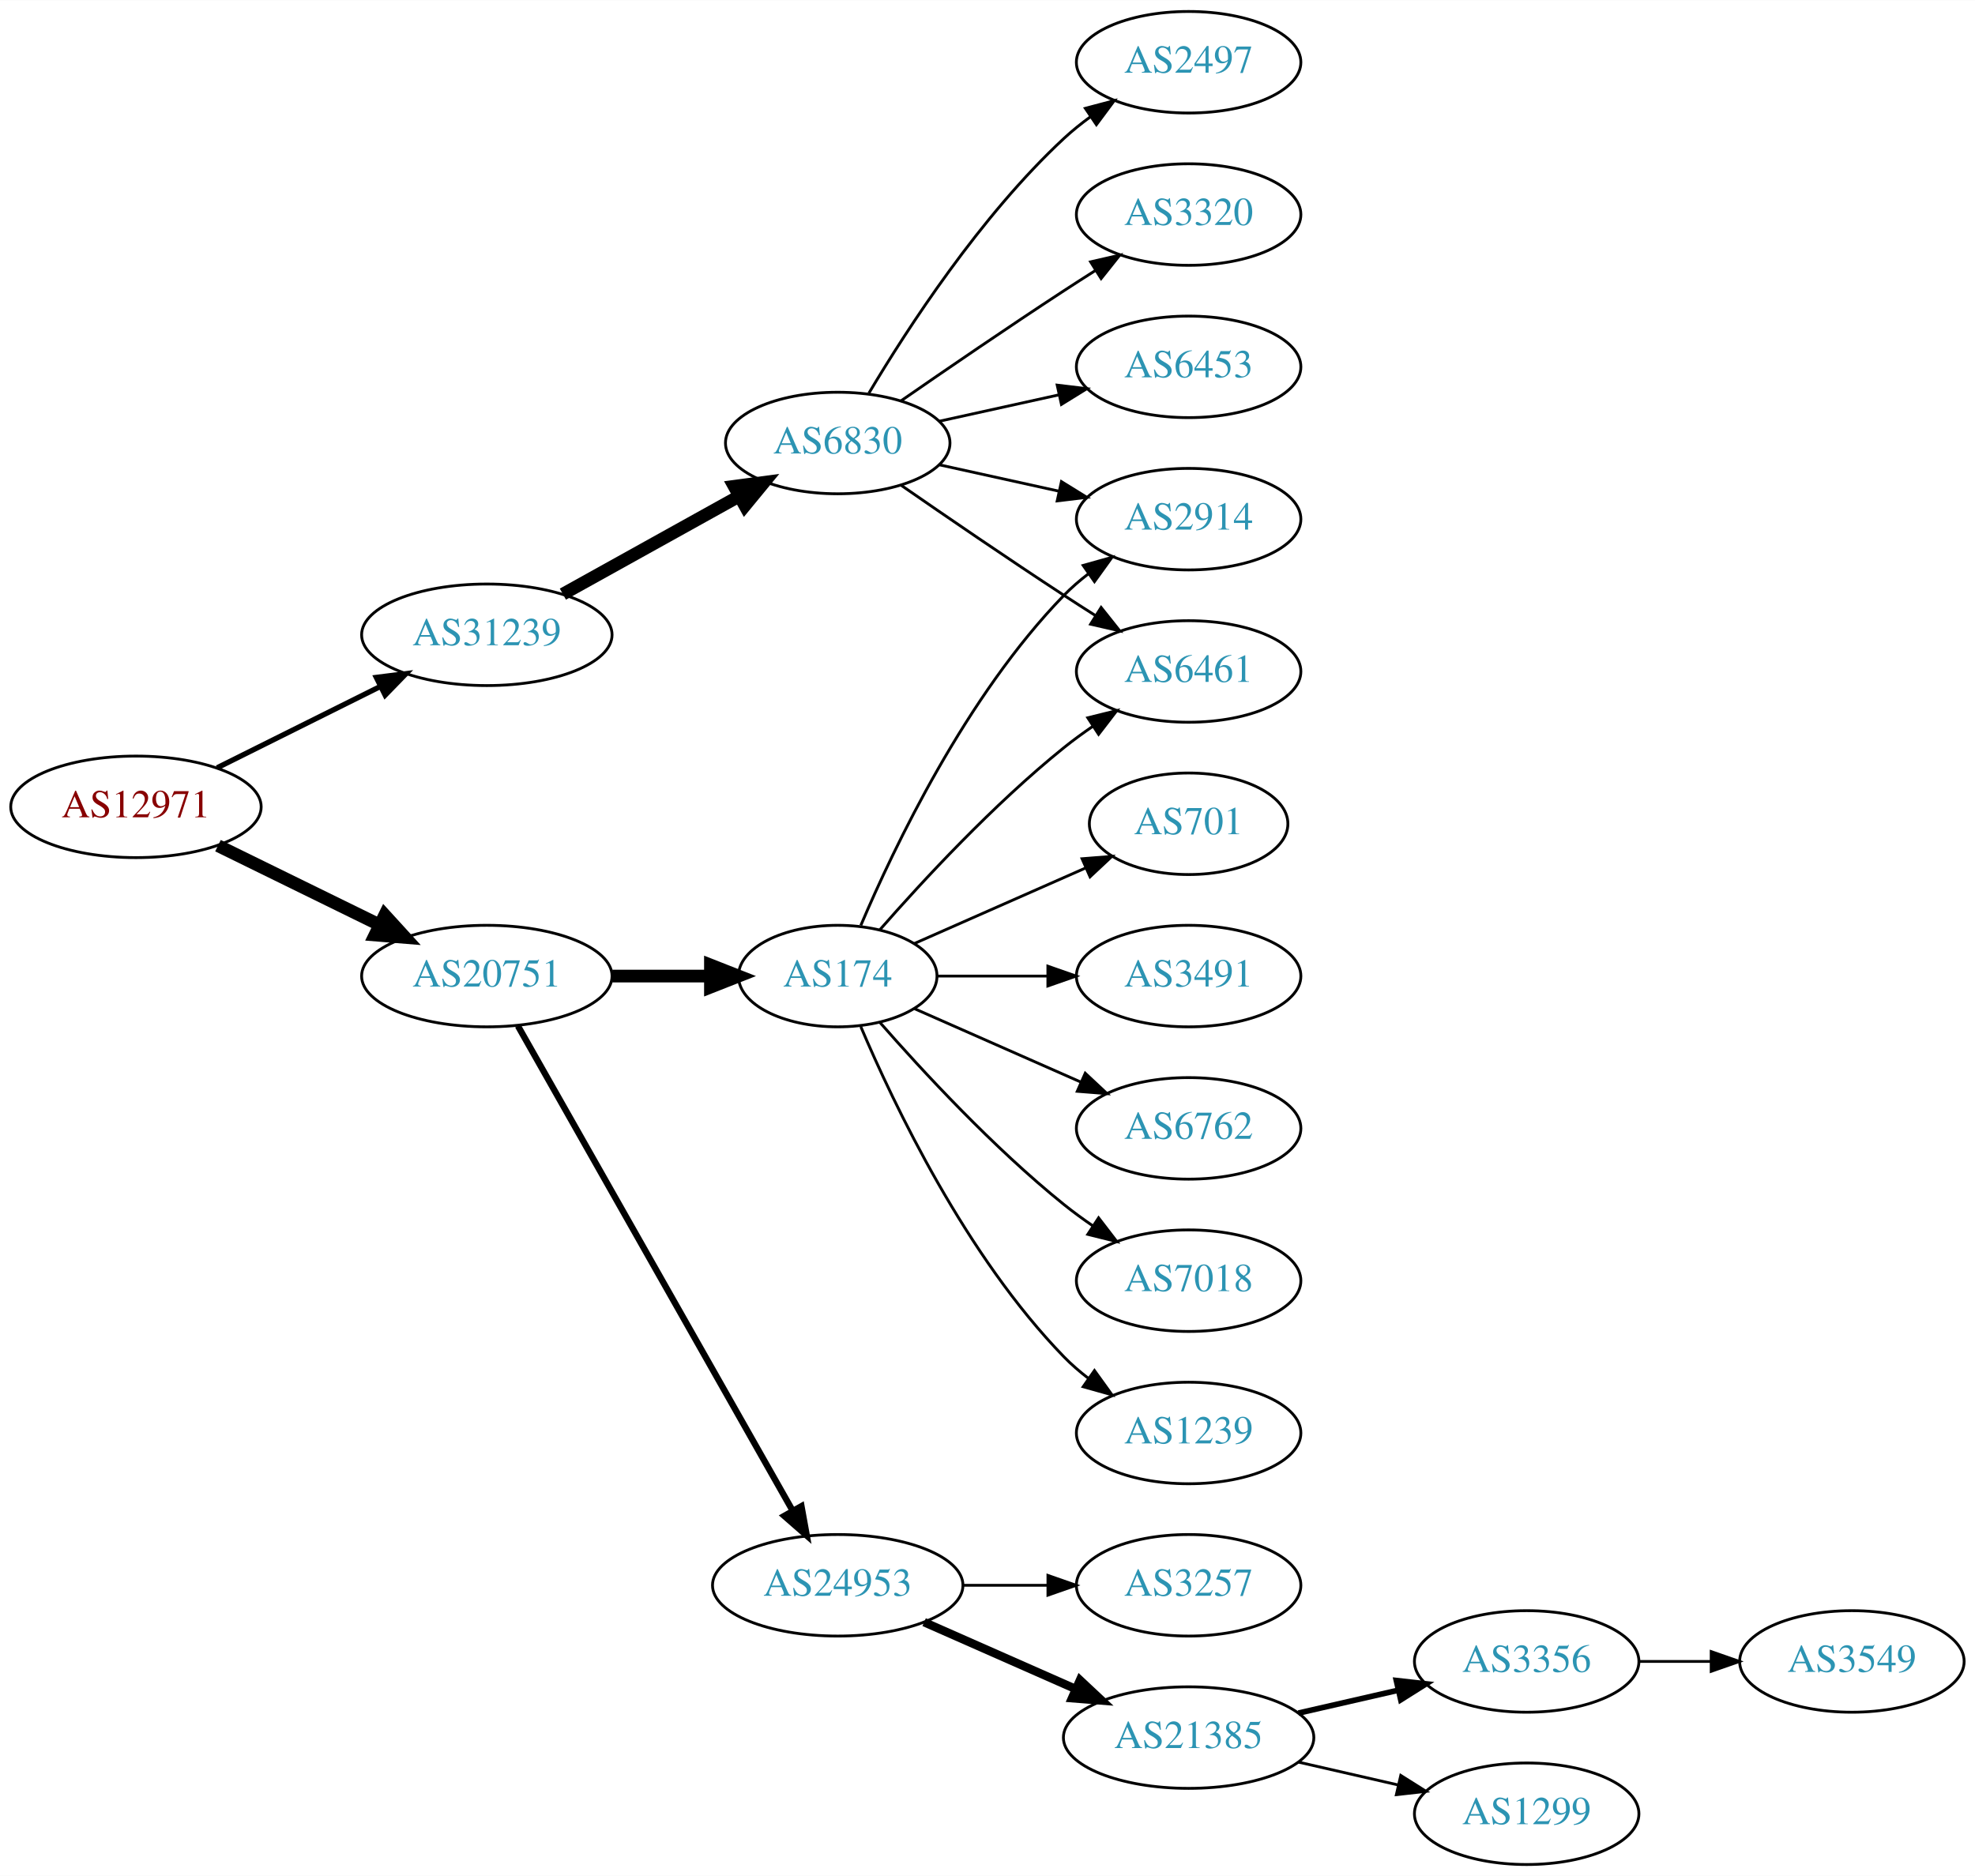
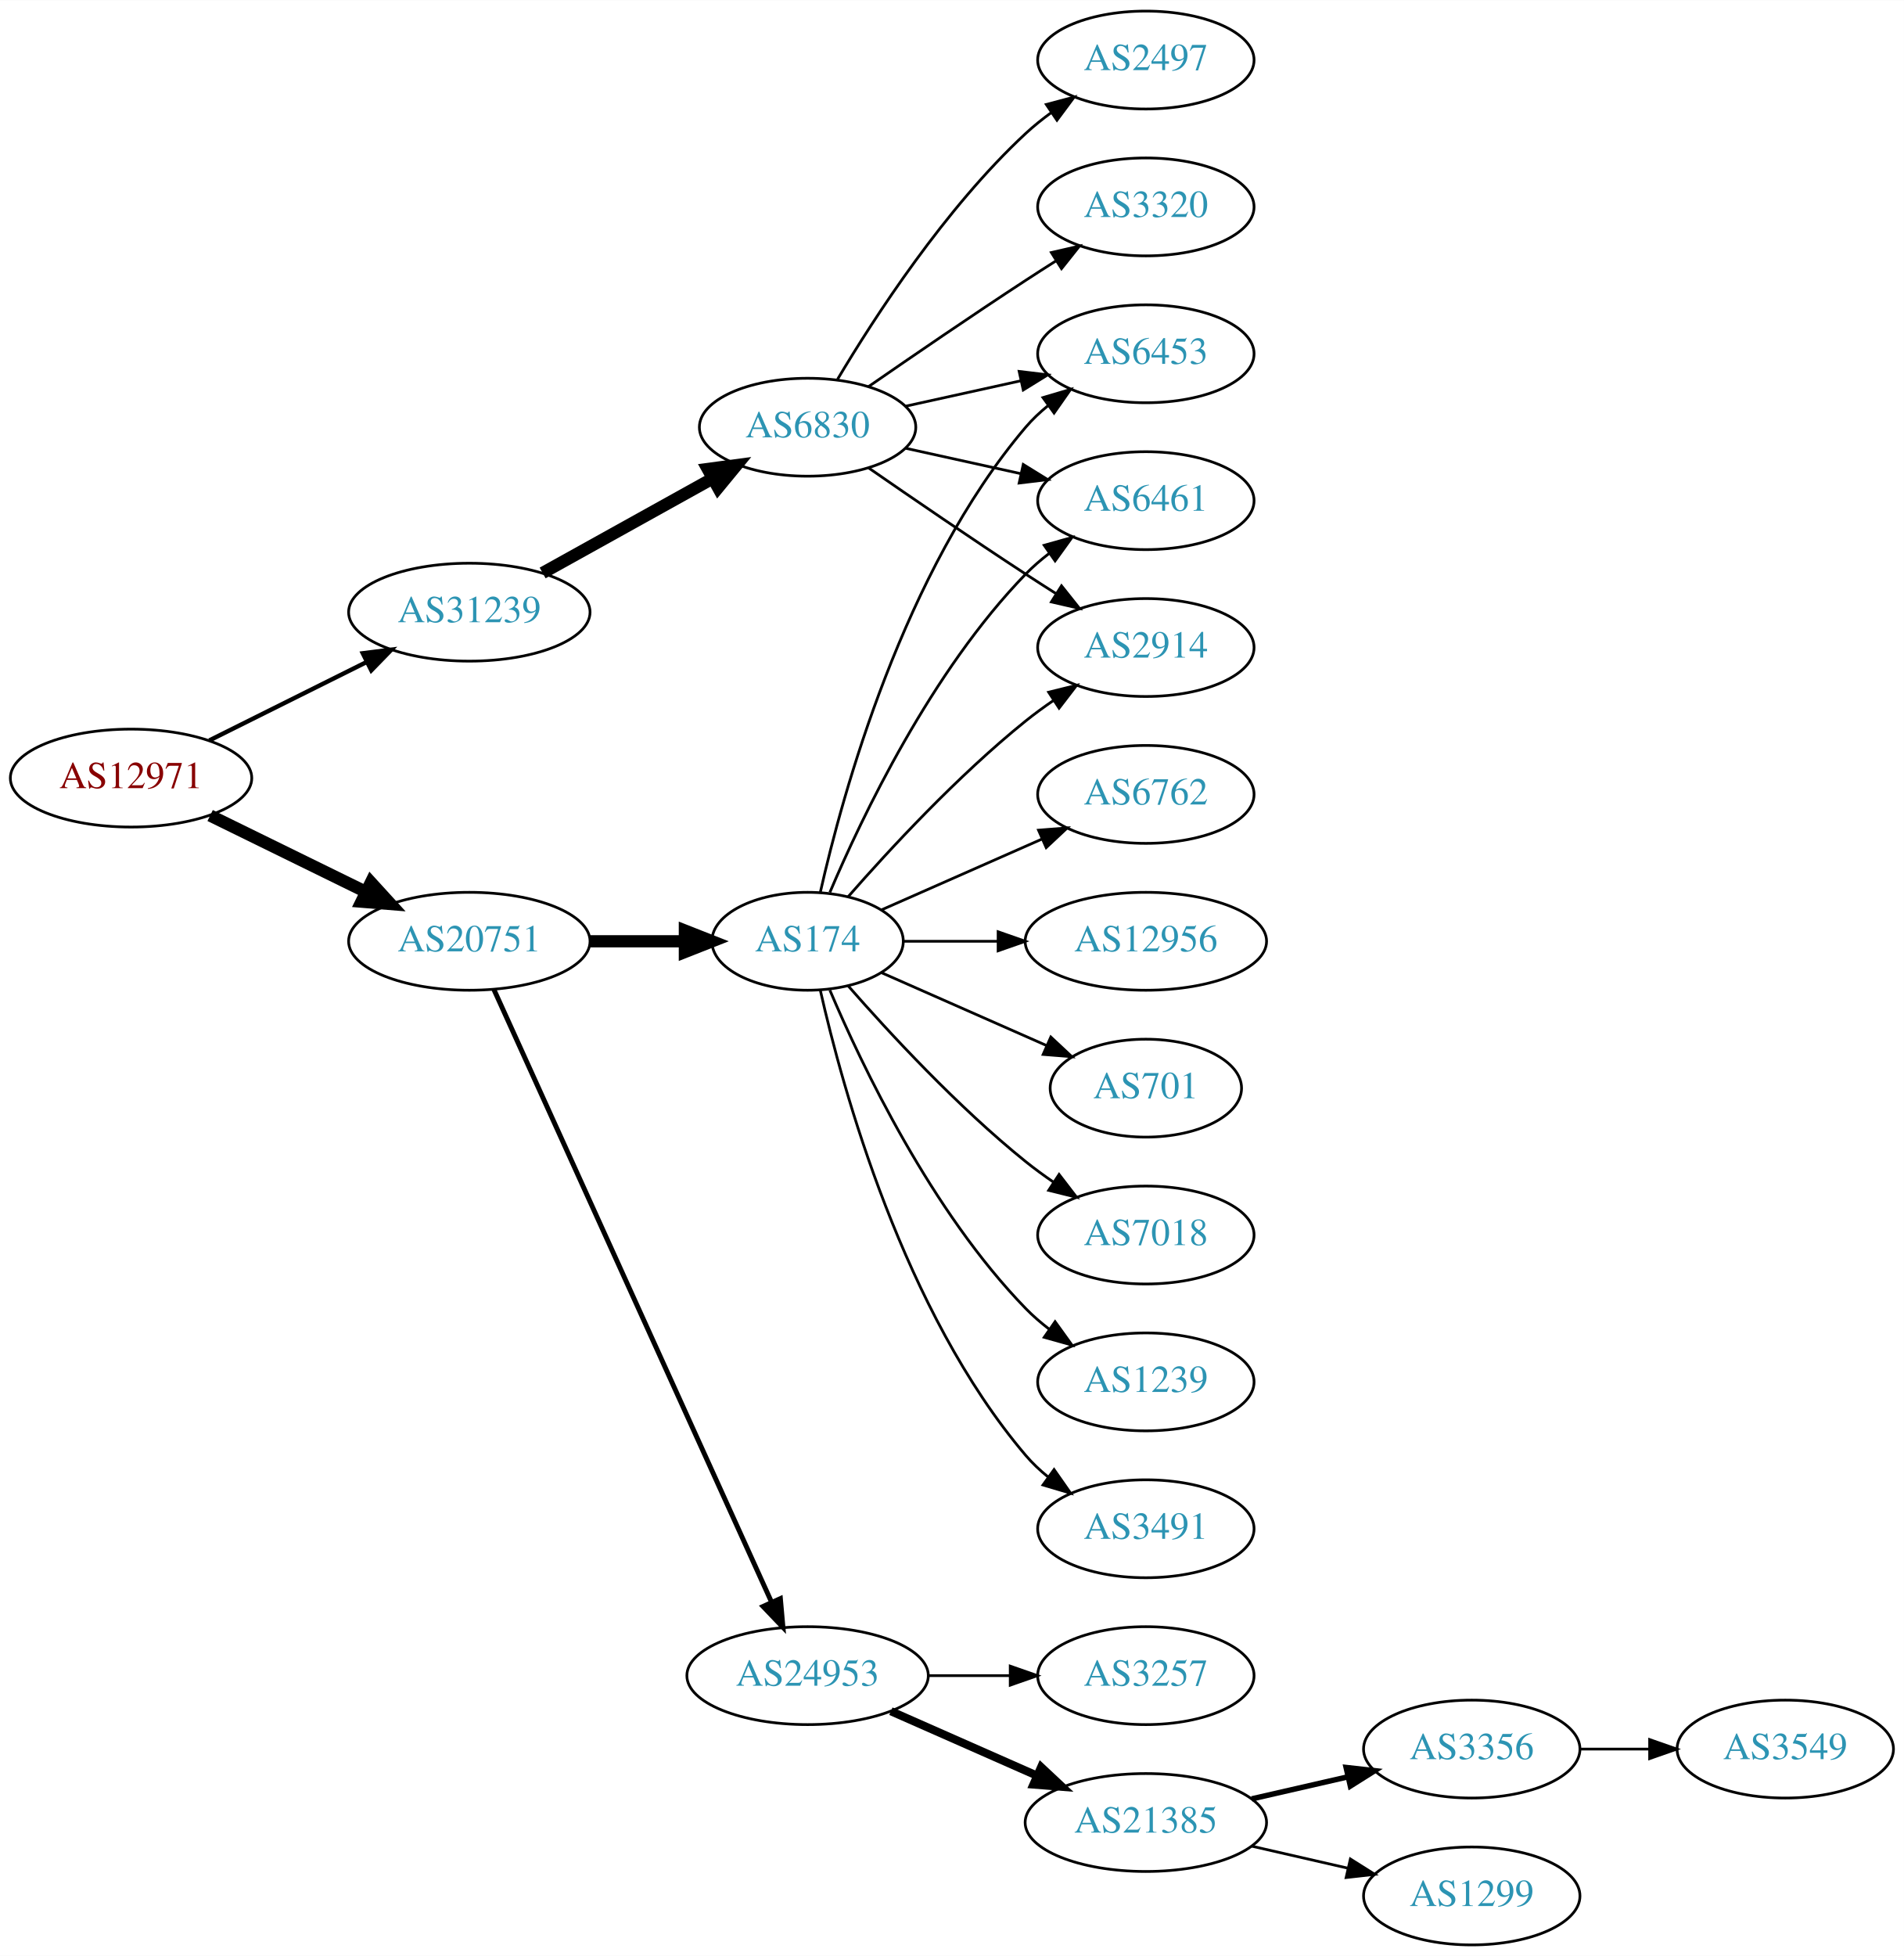
- <svg xmlns="http://www.w3.org/2000/svg" xmlns:xlink="http://www.w3.org/1999/xlink" width="700pt" height="665pt" viewBox="0.00 0.00 700.15 665.00">
-   <g id="graph0" class="graph" transform="scale(1 1) rotate(0) translate(4 661)">
-     <polygon fill="white" stroke="none" points="-4,4 -4,-661 696.155,-661 696.155,4 -4,4" />
+ <svg xmlns="http://www.w3.org/2000/svg" xmlns:xlink="http://www.w3.org/1999/xlink" width="700pt" height="719pt" viewBox="0.00 0.00 700.15 719.00">
+   <g id="graph0" class="graph" transform="scale(1 1) rotate(0) translate(4 715)">
+     <polygon fill="white" stroke="none" points="-4,4 -4,-715 696.155,-715 696.155,4 -4,4" />
    <g id="node1" class="node">
      <g id="a_node1">
        <a xlink:href="/asn/12971" xlink:title="AS12971 ~ Perfektastrasse 19 [AT]">
-           <ellipse fill="#ffffff" stroke="black" cx="44.196" cy="-375" rx="44.393" ry="18" />
-           <text text-anchor="middle" x="44.196" y="-371.3" font-family="Times,serif" font-size="14.00" fill="#880000">AS12971</text>
+           <ellipse fill="#ffffff" stroke="black" cx="44.196" cy="-429" rx="44.393" ry="18" />
+           <text text-anchor="middle" x="44.196" y="-425.3" font-family="Times,serif" font-size="14.00" fill="#880000">AS12971</text>
        </a>
      </g>
    </g>
    <g id="node2" class="node">
      <g id="a_node2">
        <a xlink:href="/asn/20751" xlink:title="AS20751 ~ AZISTA GmbH [AT]">
-           <ellipse fill="#ffffff" stroke="black" cx="168.588" cy="-315" rx="44.393" ry="18" />
-           <text text-anchor="middle" x="168.588" y="-311.3" font-family="Times,serif" font-size="14.00" fill="#2c94b3">AS20751</text>
+           <ellipse fill="#ffffff" stroke="black" cx="168.588" cy="-369" rx="44.393" ry="18" />
+           <text text-anchor="middle" x="168.588" y="-365.3" font-family="Times,serif" font-size="14.00" fill="#2c94b3">AS20751</text>
        </a>
      </g>
    </g>
    <g id="edge1" class="edge">
-       <path fill="none" stroke="black" stroke-width="4.5" d="M73.275,-361.235C90.301,-352.888 112.221,-342.143 130.642,-333.112" />
-       <polygon fill="black" stroke="black" stroke-width="4.5" points="132.394,-336.639 139.64,-328.701 128.927,-329.567 132.394,-336.639" />
+       <path fill="none" stroke="black" stroke-width="4.5" d="M73.275,-415.235C90.301,-406.888 112.221,-396.143 130.642,-387.112" />
+       <polygon fill="black" stroke="black" stroke-width="4.5" points="132.394,-390.639 139.64,-382.701 128.927,-383.567 132.394,-390.639" />
    </g>
    <g id="node3" class="node">
      <g id="a_node3">
        <a xlink:href="/asn/31239" xlink:title="AS31239 ~ -- Funknetz / VIX [AT]">
-           <ellipse fill="#ffffff" stroke="black" cx="168.588" cy="-436" rx="44.393" ry="18" />
-           <text text-anchor="middle" x="168.588" y="-432.3" font-family="Times,serif" font-size="14.00" fill="#2c94b3">AS31239</text>
+           <ellipse fill="#ffffff" stroke="black" cx="168.588" cy="-490" rx="44.393" ry="18" />
+           <text text-anchor="middle" x="168.588" y="-486.3" font-family="Times,serif" font-size="14.00" fill="#2c94b3">AS31239</text>
        </a>
      </g>
    </g>
    <g id="edge2" class="edge">
-       <path fill="none" stroke="black" stroke-width="1.875" d="M72.969,-388.842C90.104,-397.382 112.282,-408.436 130.86,-417.695" />
-       <polygon fill="black" stroke="black" stroke-width="1.875" points="129.414,-420.885 139.925,-422.213 132.537,-414.62 129.414,-420.885" />
+       <path fill="none" stroke="black" stroke-width="1.607" d="M72.969,-442.842C90.104,-451.382 112.282,-462.436 130.86,-471.695" />
+       <polygon fill="black" stroke="black" stroke-width="1.607" points="129.414,-474.885 139.925,-476.213 132.537,-468.62 129.414,-474.885" />
    </g>
    <g id="node4" class="node">
      <g id="a_node4">
        <a xlink:href="/asn/174" xlink:title="AS174 ~ Cogent Communications [US]">
-           <ellipse fill="#ffffff" stroke="black" cx="292.98" cy="-315" rx="35.194" ry="18" />
-           <text text-anchor="middle" x="292.98" y="-311.3" font-family="Times,serif" font-size="14.00" fill="#2c94b3">AS174</text>
+           <ellipse fill="#ffffff" stroke="black" cx="292.98" cy="-369" rx="35.194" ry="18" />
+           <text text-anchor="middle" x="292.98" y="-365.3" font-family="Times,serif" font-size="14.00" fill="#2c94b3">AS174</text>
        </a>
      </g>
    </g>
    <g id="edge3" class="edge">
-       <path fill="none" stroke="black" stroke-width="4.5" d="M213.084,-315C224.341,-315 236.473,-315 247.767,-315" />
-       <polygon fill="black" stroke="black" stroke-width="4.5" points="247.854,-318.938 257.854,-315 247.854,-311.063 247.854,-318.938" />
+       <path fill="none" stroke="black" stroke-width="4.5" d="M213.084,-369C224.341,-369 236.473,-369 247.767,-369" />
+       <polygon fill="black" stroke="black" stroke-width="4.5" points="247.854,-372.938 257.854,-369 247.854,-365.063 247.854,-372.938" />
    </g>
    <g id="node5" class="node">
      <g id="a_node5">
        <a xlink:href="/asn/24953" xlink:title="AS24953 ~ AS MACRO: AS-24953 (customers) [AT]">
          <ellipse fill="#ffffff" stroke="black" cx="292.98" cy="-99" rx="44.393" ry="18" />
          <text text-anchor="middle" x="292.98" y="-95.3" font-family="Times,serif" font-size="14.00" fill="#2c94b3">AS24953</text>
        </a>
      </g>
    </g>
    <g id="edge4" class="edge">
-       <path fill="none" stroke="black" stroke-width="2.25" d="M179.604,-297.324C201.084,-259.416 251.677,-170.127 276.998,-125.441" />
-       <polygon fill="black" stroke="black" stroke-width="2.25" points="280.113,-127.043 281.998,-116.617 274.023,-123.592 280.113,-127.043" />
-     </g>
-     <g id="node18" class="node">
-       <g id="a_node18">
+       <path fill="none" stroke="black" stroke-width="1.8" d="M177.619,-351.285C198.539,-305.133 254.822,-180.972 279.778,-125.918" />
+       <polygon fill="black" stroke="black" stroke-width="1.8" points="282.979,-127.334 283.92,-116.781 276.604,-124.444 282.979,-127.334" />
+     </g>
+     <g id="node20" class="node">
+       <g id="a_node20">
        <a xlink:href="/asn/6830" xlink:title="AS6830 ~ LGI-UPC [AT]">
-           <ellipse fill="#ffffff" stroke="black" cx="292.98" cy="-504" rx="39.794" ry="18" />
-           <text text-anchor="middle" x="292.98" y="-500.3" font-family="Times,serif" font-size="14.00" fill="#2c94b3">AS6830</text>
-         </a>
-       </g>
-     </g>
-     <g id="edge17" class="edge">
-       <path fill="none" stroke="black" stroke-width="4.5" d="M195.544,-450.421C213.717,-460.518 238.18,-474.109 257.919,-485.076" />
-       <polygon fill="black" stroke="black" stroke-width="4.5" points="256.245,-488.65 266.899,-490.065 260.07,-481.766 256.245,-488.65" />
+           <ellipse fill="#ffffff" stroke="black" cx="292.98" cy="-558" rx="39.794" ry="18" />
+           <text text-anchor="middle" x="292.98" y="-554.3" font-family="Times,serif" font-size="14.00" fill="#2c94b3">AS6830</text>
+         </a>
+       </g>
+     </g>
+     <g id="edge19" class="edge">
+       <path fill="none" stroke="black" stroke-width="4.5" d="M195.544,-504.421C213.717,-514.518 238.18,-528.109 257.919,-539.076" />
+       <polygon fill="black" stroke="black" stroke-width="4.5" points="256.245,-542.65 266.899,-544.065 260.07,-535.766 256.245,-542.65" />
    </g>
    <g id="node6" class="node">
      <g id="a_node6">
+         <a xlink:href="/asn/6762" xlink:title="AS6762 ~ TELECOM ITALIA SPARKLE S.p.A. [IT]">
+           <ellipse fill="#ffffff" stroke="black" cx="417.373" cy="-423" rx="39.794" ry="18" />
+           <text text-anchor="middle" x="417.373" y="-419.3" font-family="Times,serif" font-size="14.00" fill="#2c94b3">AS6762</text>
+         </a>
+       </g>
+     </g>
+     <g id="edge5" class="edge">
+       <path fill="none" stroke="black" d="M320.237,-380.584C337.422,-388.167 360.135,-398.188 379.17,-406.586" />
+       <polygon fill="black" stroke="black" points="377.896,-409.849 388.458,-410.684 380.721,-403.445 377.896,-409.849" />
+     </g>
+     <g id="node7" class="node">
+       <g id="a_node7">
+         <a xlink:href="/asn/6453" xlink:title="AS6453 ~ TATA COMMUNICATIONS (AMERICA) INC [US]">
+           <ellipse fill="#ffffff" stroke="black" cx="417.373" cy="-585" rx="39.794" ry="18" />
+           <text text-anchor="middle" x="417.373" y="-581.3" font-family="Times,serif" font-size="14.00" fill="#2c94b3">AS6453</text>
+         </a>
+       </g>
+     </g>
+     <g id="edge6" class="edge">
+       <path fill="none" stroke="black" d="M297.674,-387.075C305.814,-423.148 328.247,-505.14 373.176,-558 375.611,-560.864 378.427,-563.521 381.432,-565.961" />
+       <polygon fill="black" stroke="black" points="379.531,-568.905 389.692,-571.906 383.62,-563.224 379.531,-568.905" />
+     </g>
+     <g id="node8" class="node">
+       <g id="a_node8">
+         <a xlink:href="/asn/12956" xlink:title="AS12956 ~ TELXIUS [ES]">
+           <ellipse fill="#ffffff" stroke="black" cx="417.373" cy="-369" rx="44.393" ry="18" />
+           <text text-anchor="middle" x="417.373" y="-365.3" font-family="Times,serif" font-size="14.00" fill="#2c94b3">AS12956</text>
+         </a>
+       </g>
+     </g>
+     <g id="edge7" class="edge">
+       <path fill="none" stroke="black" d="M328.399,-369C339.117,-369 351.201,-369 362.901,-369" />
+       <polygon fill="black" stroke="black" points="363.041,-372.5 373.041,-369 363.041,-365.5 363.041,-372.5" />
+     </g>
+     <g id="node9" class="node">
+       <g id="a_node9">
+         <a xlink:href="/asn/6461" xlink:title="AS6461 ~ Zayo Bandwidth [US]">
+           <ellipse fill="#ffffff" stroke="black" cx="417.373" cy="-531" rx="39.794" ry="18" />
+           <text text-anchor="middle" x="417.373" y="-527.3" font-family="Times,serif" font-size="14.00" fill="#2c94b3">AS6461</text>
+         </a>
+       </g>
+     </g>
+     <g id="edge8" class="edge">
+       <path fill="none" stroke="black" d="M301.171,-386.975C312.938,-414.682 338.512,-468.348 373.176,-504 375.797,-506.695 378.737,-509.239 381.82,-511.608" />
+       <polygon fill="black" stroke="black" points="379.986,-514.597 390.189,-517.455 383.995,-508.859 379.986,-514.597" />
+     </g>
+     <g id="node10" class="node">
+       <g id="a_node10">
        <a xlink:href="/asn/2914" xlink:title="AS2914 ~ NTT America, Inc. [US]">
          <ellipse fill="#ffffff" stroke="black" cx="417.373" cy="-477" rx="39.794" ry="18" />
          <text text-anchor="middle" x="417.373" y="-473.3" font-family="Times,serif" font-size="14.00" fill="#2c94b3">AS2914</text>
        </a>
      </g>
    </g>
-     <g id="edge5" class="edge">
-       <path fill="none" stroke="black" d="M301.171,-332.975C312.938,-360.682 338.512,-414.348 373.176,-450 375.797,-452.695 378.737,-455.239 381.82,-457.608" />
-       <polygon fill="black" stroke="black" points="379.986,-460.597 390.189,-463.455 383.995,-454.859 379.986,-460.597" />
-     </g>
-     <g id="node7" class="node">
-       <g id="a_node7">
-         <a xlink:href="/asn/6762" xlink:title="AS6762 ~ TELECOM ITALIA SPARKLE S.p.A. [IT]">
-           <ellipse fill="#ffffff" stroke="black" cx="417.373" cy="-261" rx="39.794" ry="18" />
-           <text text-anchor="middle" x="417.373" y="-257.3" font-family="Times,serif" font-size="14.00" fill="#2c94b3">AS6762</text>
-         </a>
-       </g>
-     </g>
-     <g id="edge6" class="edge">
-       <path fill="none" stroke="black" d="M320.237,-303.416C337.422,-295.833 360.135,-285.812 379.17,-277.414" />
-       <polygon fill="black" stroke="black" points="380.721,-280.555 388.458,-273.316 377.896,-274.151 380.721,-280.555" />
-     </g>
-     <g id="node8" class="node">
-       <g id="a_node8">
-         <a xlink:href="/asn/7018" xlink:title="AS7018 ~ AT&amp;T Services, Inc. [US]">
-           <ellipse fill="#ffffff" stroke="black" cx="417.373" cy="-207" rx="39.794" ry="18" />
-           <text text-anchor="middle" x="417.373" y="-203.3" font-family="Times,serif" font-size="14.00" fill="#2c94b3">AS7018</text>
-         </a>
-       </g>
-     </g>
-     <g id="edge7" class="edge">
-       <path fill="none" stroke="black" d="M307.854,-298.655C322.924,-281.441 348.202,-254.099 373.176,-234 376.432,-231.38 379.957,-228.808 383.542,-226.354" />
-       <polygon fill="black" stroke="black" points="385.46,-229.281 391.914,-220.879 381.629,-223.423 385.46,-229.281" />
-     </g>
-     <g id="node9" class="node">
-       <g id="a_node9">
-         <a xlink:href="/asn/1239" xlink:title="AS1239 ~ Sprint [US]">
-           <ellipse fill="#ffffff" stroke="black" cx="417.373" cy="-153" rx="39.794" ry="18" />
-           <text text-anchor="middle" x="417.373" y="-149.3" font-family="Times,serif" font-size="14.00" fill="#2c94b3">AS1239</text>
-         </a>
-       </g>
-     </g>
-     <g id="edge8" class="edge">
-       <path fill="none" stroke="black" d="M301.171,-297.025C312.938,-269.318 338.512,-215.652 373.176,-180 375.797,-177.305 378.737,-174.761 381.82,-172.392" />
-       <polygon fill="black" stroke="black" points="383.995,-175.141 390.189,-166.545 379.986,-169.403 383.995,-175.141" />
-     </g>
-     <g id="node10" class="node">
-       <g id="a_node10">
-         <a xlink:href="/asn/701" xlink:title="AS701 ~ UUNET [US]">
-           <ellipse fill="#ffffff" stroke="black" cx="417.373" cy="-369" rx="35.194" ry="18" />
-           <text text-anchor="middle" x="417.373" y="-365.3" font-family="Times,serif" font-size="14.00" fill="#2c94b3">AS701</text>
-         </a>
-       </g>
-     </g>
    <g id="edge9" class="edge">
-       <path fill="none" stroke="black" d="M320.237,-326.584C337.902,-334.379 361.41,-344.75 380.758,-353.287" />
-       <polygon fill="black" stroke="black" points="379.598,-356.6 390.16,-357.435 382.424,-350.196 379.598,-356.6" />
+       <path fill="none" stroke="black" d="M307.854,-385.345C322.924,-402.559 348.202,-429.901 373.176,-450 376.432,-452.62 379.957,-455.192 383.542,-457.646" />
+       <polygon fill="black" stroke="black" points="381.629,-460.577 391.914,-463.121 385.46,-454.719 381.629,-460.577" />
    </g>
    <g id="node11" class="node">
      <g id="a_node11">
-         <a xlink:href="/asn/6461" xlink:title="AS6461 ~ Zayo Bandwidth [US]">
-           <ellipse fill="#ffffff" stroke="black" cx="417.373" cy="-423" rx="39.794" ry="18" />
-           <text text-anchor="middle" x="417.373" y="-419.3" font-family="Times,serif" font-size="14.00" fill="#2c94b3">AS6461</text>
+         <a xlink:href="/asn/701" xlink:title="AS701 ~ UUNET [US]">
+           <ellipse fill="#ffffff" stroke="black" cx="417.373" cy="-315" rx="35.194" ry="18" />
+           <text text-anchor="middle" x="417.373" y="-311.3" font-family="Times,serif" font-size="14.00" fill="#2c94b3">AS701</text>
        </a>
      </g>
    </g>
    <g id="edge10" class="edge">
-       <path fill="none" stroke="black" d="M307.854,-331.345C322.924,-348.559 348.202,-375.901 373.176,-396 376.432,-398.62 379.957,-401.192 383.542,-403.646" />
-       <polygon fill="black" stroke="black" points="381.629,-406.577 391.914,-409.121 385.46,-400.719 381.629,-406.577" />
+       <path fill="none" stroke="black" d="M320.237,-357.416C337.902,-349.621 361.41,-339.25 380.758,-330.713" />
+       <polygon fill="black" stroke="black" points="382.424,-333.804 390.16,-326.565 379.598,-327.4 382.424,-333.804" />
    </g>
    <g id="node12" class="node">
      <g id="a_node12">
-         <a xlink:href="/asn/3491" xlink:title="AS3491 ~ PCCW Global, Inc. [US]">
-           <ellipse fill="#ffffff" stroke="black" cx="417.373" cy="-315" rx="39.794" ry="18" />
-           <text text-anchor="middle" x="417.373" y="-311.3" font-family="Times,serif" font-size="14.00" fill="#2c94b3">AS3491</text>
+         <a xlink:href="/asn/7018" xlink:title="AS7018 ~ AT&amp;T Services, Inc. [US]">
+           <ellipse fill="#ffffff" stroke="black" cx="417.373" cy="-261" rx="39.794" ry="18" />
+           <text text-anchor="middle" x="417.373" y="-257.3" font-family="Times,serif" font-size="14.00" fill="#2c94b3">AS7018</text>
        </a>
      </g>
    </g>
    <g id="edge11" class="edge">
-       <path fill="none" stroke="black" d="M328.399,-315C340.45,-315 354.226,-315 367.244,-315" />
-       <polygon fill="black" stroke="black" points="367.474,-318.5 377.473,-315 367.473,-311.5 367.474,-318.5" />
+       <path fill="none" stroke="black" d="M307.854,-352.655C322.924,-335.441 348.202,-308.099 373.176,-288 376.432,-285.38 379.957,-282.808 383.542,-280.354" />
+       <polygon fill="black" stroke="black" points="385.46,-283.281 391.914,-274.879 381.629,-277.423 385.46,-283.281" />
    </g>
    <g id="node13" class="node">
      <g id="a_node13">
+         <a xlink:href="/asn/1239" xlink:title="AS1239 ~ Sprint [US]">
+           <ellipse fill="#ffffff" stroke="black" cx="417.373" cy="-207" rx="39.794" ry="18" />
+           <text text-anchor="middle" x="417.373" y="-203.3" font-family="Times,serif" font-size="14.00" fill="#2c94b3">AS1239</text>
+         </a>
+       </g>
+     </g>
+     <g id="edge12" class="edge">
+       <path fill="none" stroke="black" d="M301.171,-351.025C312.938,-323.318 338.512,-269.652 373.176,-234 375.797,-231.305 378.737,-228.761 381.82,-226.392" />
+       <polygon fill="black" stroke="black" points="383.995,-229.141 390.189,-220.545 379.986,-223.403 383.995,-229.141" />
+     </g>
+     <g id="node14" class="node">
+       <g id="a_node14">
+         <a xlink:href="/asn/3491" xlink:title="AS3491 ~ PCCW Global, Inc. [US]">
+           <ellipse fill="#ffffff" stroke="black" cx="417.373" cy="-153" rx="39.794" ry="18" />
+           <text text-anchor="middle" x="417.373" y="-149.3" font-family="Times,serif" font-size="14.00" fill="#2c94b3">AS3491</text>
+         </a>
+       </g>
+     </g>
+     <g id="edge13" class="edge">
+       <path fill="none" stroke="black" d="M297.674,-350.925C305.814,-314.852 328.247,-232.86 373.176,-180 375.611,-177.136 378.427,-174.479 381.432,-172.039" />
+       <polygon fill="black" stroke="black" points="383.62,-174.776 389.692,-166.094 379.531,-169.095 383.62,-174.776" />
+     </g>
+     <g id="node15" class="node">
+       <g id="a_node15">
        <a xlink:href="/asn/21385" xlink:title="AS21385 ~ Trusted Network GmbH [DE]">
          <ellipse fill="#ffffff" stroke="black" cx="417.373" cy="-45" rx="44.393" ry="18" />
          <text text-anchor="middle" x="417.373" y="-41.3" font-family="Times,serif" font-size="14.00" fill="#2c94b3">AS21385</text>
        </a>
      </g>
    </g>
-     <g id="edge12" class="edge">
+     <g id="edge14" class="edge">
      <path fill="none" stroke="black" stroke-width="3" d="M323.608,-85.928C339.725,-78.817 359.865,-69.931 377.257,-62.258" />
      <polygon fill="black" stroke="black" stroke-width="3" points="378.857,-65.377 386.593,-58.139 376.032,-58.973 378.857,-65.377" />
    </g>
-     <g id="node14" class="node">
-       <g id="a_node14">
+     <g id="node16" class="node">
+       <g id="a_node16">
        <a xlink:href="/asn/3257" xlink:title="AS3257 ~ GTT [DE]">
          <ellipse fill="#ffffff" stroke="black" cx="417.373" cy="-99" rx="39.794" ry="18" />
          <text text-anchor="middle" x="417.373" y="-95.3" font-family="Times,serif" font-size="14.00" fill="#2c94b3">AS3257</text>
        </a>
      </g>
    </g>
-     <g id="edge13" class="edge">
+     <g id="edge15" class="edge">
      <path fill="none" stroke="black" d="M337.476,-99C347.165,-99 357.502,-99 367.394,-99" />
      <polygon fill="black" stroke="black" points="367.497,-102.5 377.497,-99 367.497,-95.5 367.497,-102.5" />
    </g>
-     <g id="node15" class="node">
-       <g id="a_node15">
+     <g id="node17" class="node">
+       <g id="a_node17">
        <a xlink:href="/asn/3356" xlink:title="AS3356 ~ Level 3 Parent, LLC [US]">
          <ellipse fill="#ffffff" stroke="black" cx="537.215" cy="-72" rx="39.794" ry="18" />
          <text text-anchor="middle" x="537.215" y="-68.3" font-family="Times,serif" font-size="14.00" fill="#2c94b3">AS3356</text>
        </a>
      </g>
    </g>
-     <g id="edge14" class="edge">
+     <g id="edge16" class="edge">
      <path fill="none" stroke="black" stroke-width="2" d="M456.307,-53.692C467.548,-56.267 479.961,-59.111 491.584,-61.774" />
      <polygon fill="black" stroke="black" stroke-width="2" points="491.016,-65.235 501.545,-64.056 492.58,-58.411 491.016,-65.235" />
    </g>
-     <g id="node16" class="node">
-       <g id="a_node16">
+     <g id="node18" class="node">
+       <g id="a_node18">
        <a xlink:href="/asn/1299" xlink:title="AS1299 ~ Telia Carrier [EU]">
          <ellipse fill="#ffffff" stroke="black" cx="537.215" cy="-18" rx="39.794" ry="18" />
          <text text-anchor="middle" x="537.215" y="-14.3" font-family="Times,serif" font-size="14.00" fill="#2c94b3">AS1299</text>
        </a>
      </g>
    </g>
-     <g id="edge15" class="edge">
+     <g id="edge17" class="edge">
      <path fill="none" stroke="black" d="M456.307,-36.308C467.548,-33.733 479.961,-30.889 491.584,-28.226" />
      <polygon fill="black" stroke="black" points="492.58,-31.588 501.545,-25.944 491.016,-24.765 492.58,-31.588" />
    </g>
-     <g id="node17" class="node">
-       <g id="a_node17">
+     <g id="node19" class="node">
+       <g id="a_node19">
        <a xlink:href="/asn/3549" xlink:title="AS3549 ~ Level 3 Parent, LLC [US]">
          <ellipse fill="#ffffff" stroke="black" cx="652.508" cy="-72" rx="39.794" ry="18" />
          <text text-anchor="middle" x="652.508" y="-68.3" font-family="Times,serif" font-size="14.00" fill="#2c94b3">AS3549</text>
        </a>
      </g>
    </g>
-     <g id="edge16" class="edge">
+     <g id="edge18" class="edge">
      <path fill="none" stroke="black" d="M576.887,-72C585.09,-72 593.854,-72 602.386,-72" />
      <polygon fill="black" stroke="black" points="602.626,-75.5 612.626,-72 602.626,-68.5 602.626,-75.5" />
    </g>
-     <g id="edge18" class="edge">
-       <path fill="none" stroke="black" d="M329.053,-496.263C342.24,-493.354 357.42,-490.005 371.386,-486.924" />
-       <polygon fill="black" stroke="black" points="372.284,-490.31 381.295,-484.738 370.776,-483.475 372.284,-490.31" />
-     </g>
-     <g id="edge20" class="edge">
-       <path fill="none" stroke="black" d="M315.337,-489.099C331.188,-478.123 353.391,-462.921 373.176,-450 376.758,-447.661 380.529,-445.241 384.289,-442.856" />
-       <polygon fill="black" stroke="black" points="386.352,-445.693 392.95,-437.404 382.623,-439.769 386.352,-445.693" />
-     </g>
-     <g id="node19" class="node">
-       <g id="a_node19">
-         <a xlink:href="/asn/2497" xlink:title="AS2497 ~ Internet Initiative Japan Inc. [JP]">
-           <ellipse fill="#ffffff" stroke="black" cx="417.373" cy="-639" rx="39.794" ry="18" />
-           <text text-anchor="middle" x="417.373" y="-635.3" font-family="Times,serif" font-size="14.00" fill="#2c94b3">AS2497</text>
-         </a>
-       </g>
-     </g>
-     <g id="edge19" class="edge">
-       <path fill="none" stroke="black" d="M304.026,-521.671C317.597,-544.472 343.529,-584.472 373.176,-612 376.083,-614.699 379.296,-617.28 382.62,-619.703" />
-       <polygon fill="black" stroke="black" points="380.755,-622.667 390.998,-625.375 384.679,-616.87 380.755,-622.667" />
-     </g>
-     <g id="node20" class="node">
-       <g id="a_node20">
-         <a xlink:href="/asn/3320" xlink:title="AS3320 ~ DTAG [DE]">
-           <ellipse fill="#ffffff" stroke="black" cx="417.373" cy="-585" rx="39.794" ry="18" />
-           <text text-anchor="middle" x="417.373" y="-581.3" font-family="Times,serif" font-size="14.00" fill="#2c94b3">AS3320</text>
-         </a>
-       </g>
+     <g id="edge23" class="edge">
+       <path fill="none" stroke="black" d="M329.053,-565.737C342.24,-568.646 357.42,-571.995 371.386,-575.076" />
+       <polygon fill="black" stroke="black" points="370.776,-578.525 381.295,-577.262 372.284,-571.69 370.776,-578.525" />
+     </g>
+     <g id="edge24" class="edge">
+       <path fill="none" stroke="black" d="M329.053,-550.263C342.24,-547.354 357.42,-544.005 371.386,-540.924" />
+       <polygon fill="black" stroke="black" points="372.284,-544.31 381.295,-538.738 370.776,-537.475 372.284,-544.31" />
    </g>
    <g id="edge21" class="edge">
-       <path fill="none" stroke="black" d="M315.337,-518.901C331.188,-529.877 353.391,-545.079 373.176,-558 376.758,-560.339 380.529,-562.759 384.289,-565.144" />
-       <polygon fill="black" stroke="black" points="382.623,-568.231 392.95,-570.596 386.352,-562.307 382.623,-568.231" />
+       <path fill="none" stroke="black" d="M315.337,-543.099C331.188,-532.123 353.391,-516.921 373.176,-504 376.758,-501.661 380.529,-499.241 384.289,-496.856" />
+       <polygon fill="black" stroke="black" points="386.352,-499.693 392.95,-491.404 382.623,-493.769 386.352,-499.693" />
    </g>
    <g id="node21" class="node">
      <g id="a_node21">
-         <a xlink:href="/asn/6453" xlink:title="AS6453 ~ TATA COMMUNICATIONS (AMERICA) INC [US]">
-           <ellipse fill="#ffffff" stroke="black" cx="417.373" cy="-531" rx="39.794" ry="18" />
-           <text text-anchor="middle" x="417.373" y="-527.3" font-family="Times,serif" font-size="14.00" fill="#2c94b3">AS6453</text>
+         <a xlink:href="/asn/2497" xlink:title="AS2497 ~ Internet Initiative Japan Inc. [JP]">
+           <ellipse fill="#ffffff" stroke="black" cx="417.373" cy="-693" rx="39.794" ry="18" />
+           <text text-anchor="middle" x="417.373" y="-689.3" font-family="Times,serif" font-size="14.00" fill="#2c94b3">AS2497</text>
+         </a>
+       </g>
+     </g>
+     <g id="edge20" class="edge">
+       <path fill="none" stroke="black" d="M304.026,-575.671C317.597,-598.472 343.529,-638.472 373.176,-666 376.083,-668.699 379.296,-671.28 382.62,-673.703" />
+       <polygon fill="black" stroke="black" points="380.755,-676.667 390.998,-679.375 384.679,-670.87 380.755,-676.667" />
+     </g>
+     <g id="node22" class="node">
+       <g id="a_node22">
+         <a xlink:href="/asn/3320" xlink:title="AS3320 ~ DTAG [DE]">
+           <ellipse fill="#ffffff" stroke="black" cx="417.373" cy="-639" rx="39.794" ry="18" />
+           <text text-anchor="middle" x="417.373" y="-635.3" font-family="Times,serif" font-size="14.00" fill="#2c94b3">AS3320</text>
        </a>
      </g>
    </g>
    <g id="edge22" class="edge">
-       <path fill="none" stroke="black" d="M329.053,-511.737C342.24,-514.646 357.42,-517.995 371.386,-521.076" />
-       <polygon fill="black" stroke="black" points="370.776,-524.525 381.295,-523.262 372.284,-517.69 370.776,-524.525" />
+       <path fill="none" stroke="black" d="M315.337,-572.901C331.188,-583.877 353.391,-599.079 373.176,-612 376.758,-614.339 380.529,-616.759 384.289,-619.144" />
+       <polygon fill="black" stroke="black" points="382.623,-622.231 392.95,-624.596 386.352,-616.307 382.623,-622.231" />
    </g>
  </g>
</svg>
